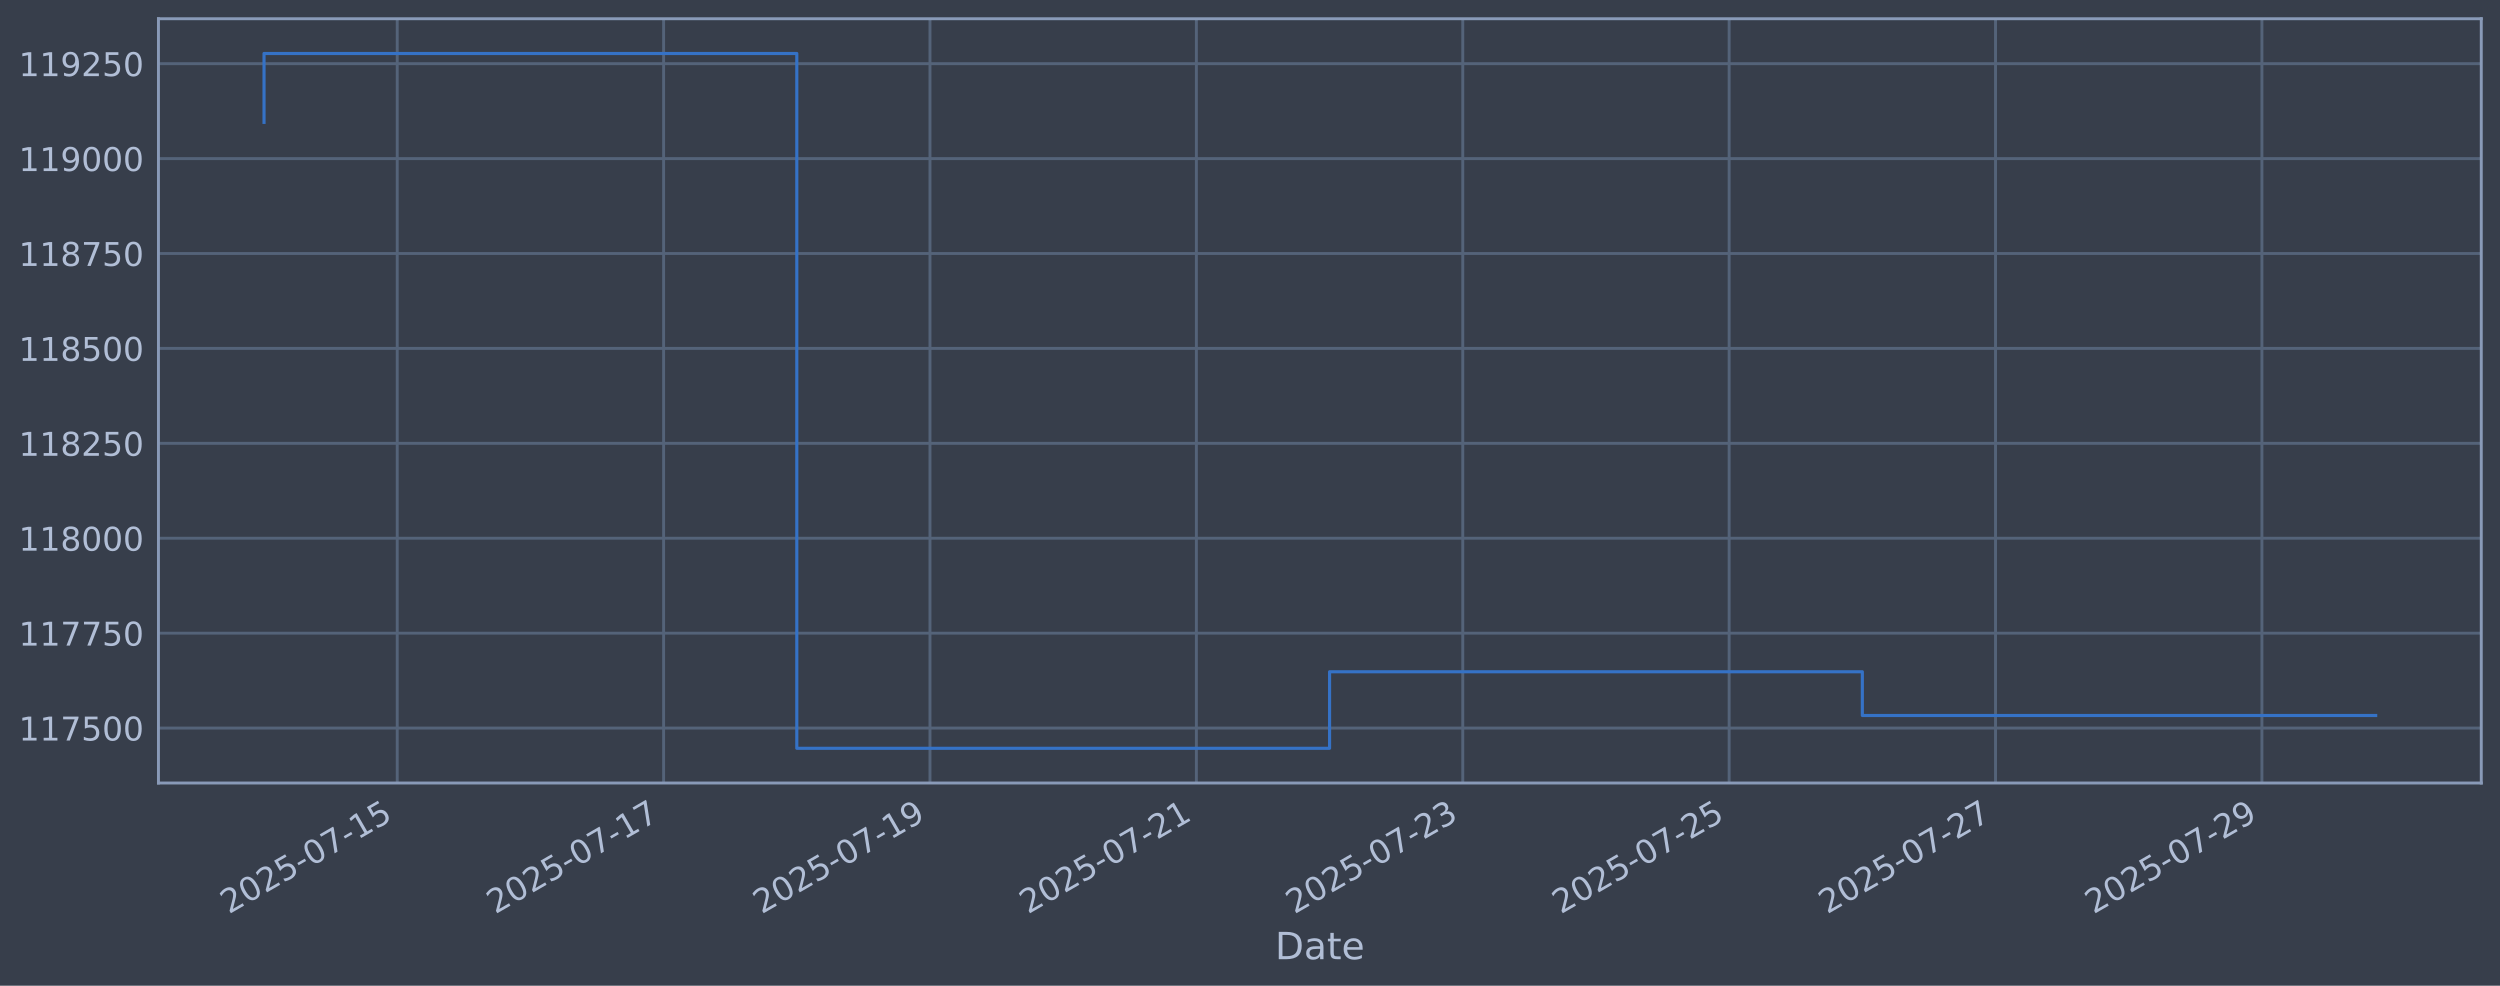
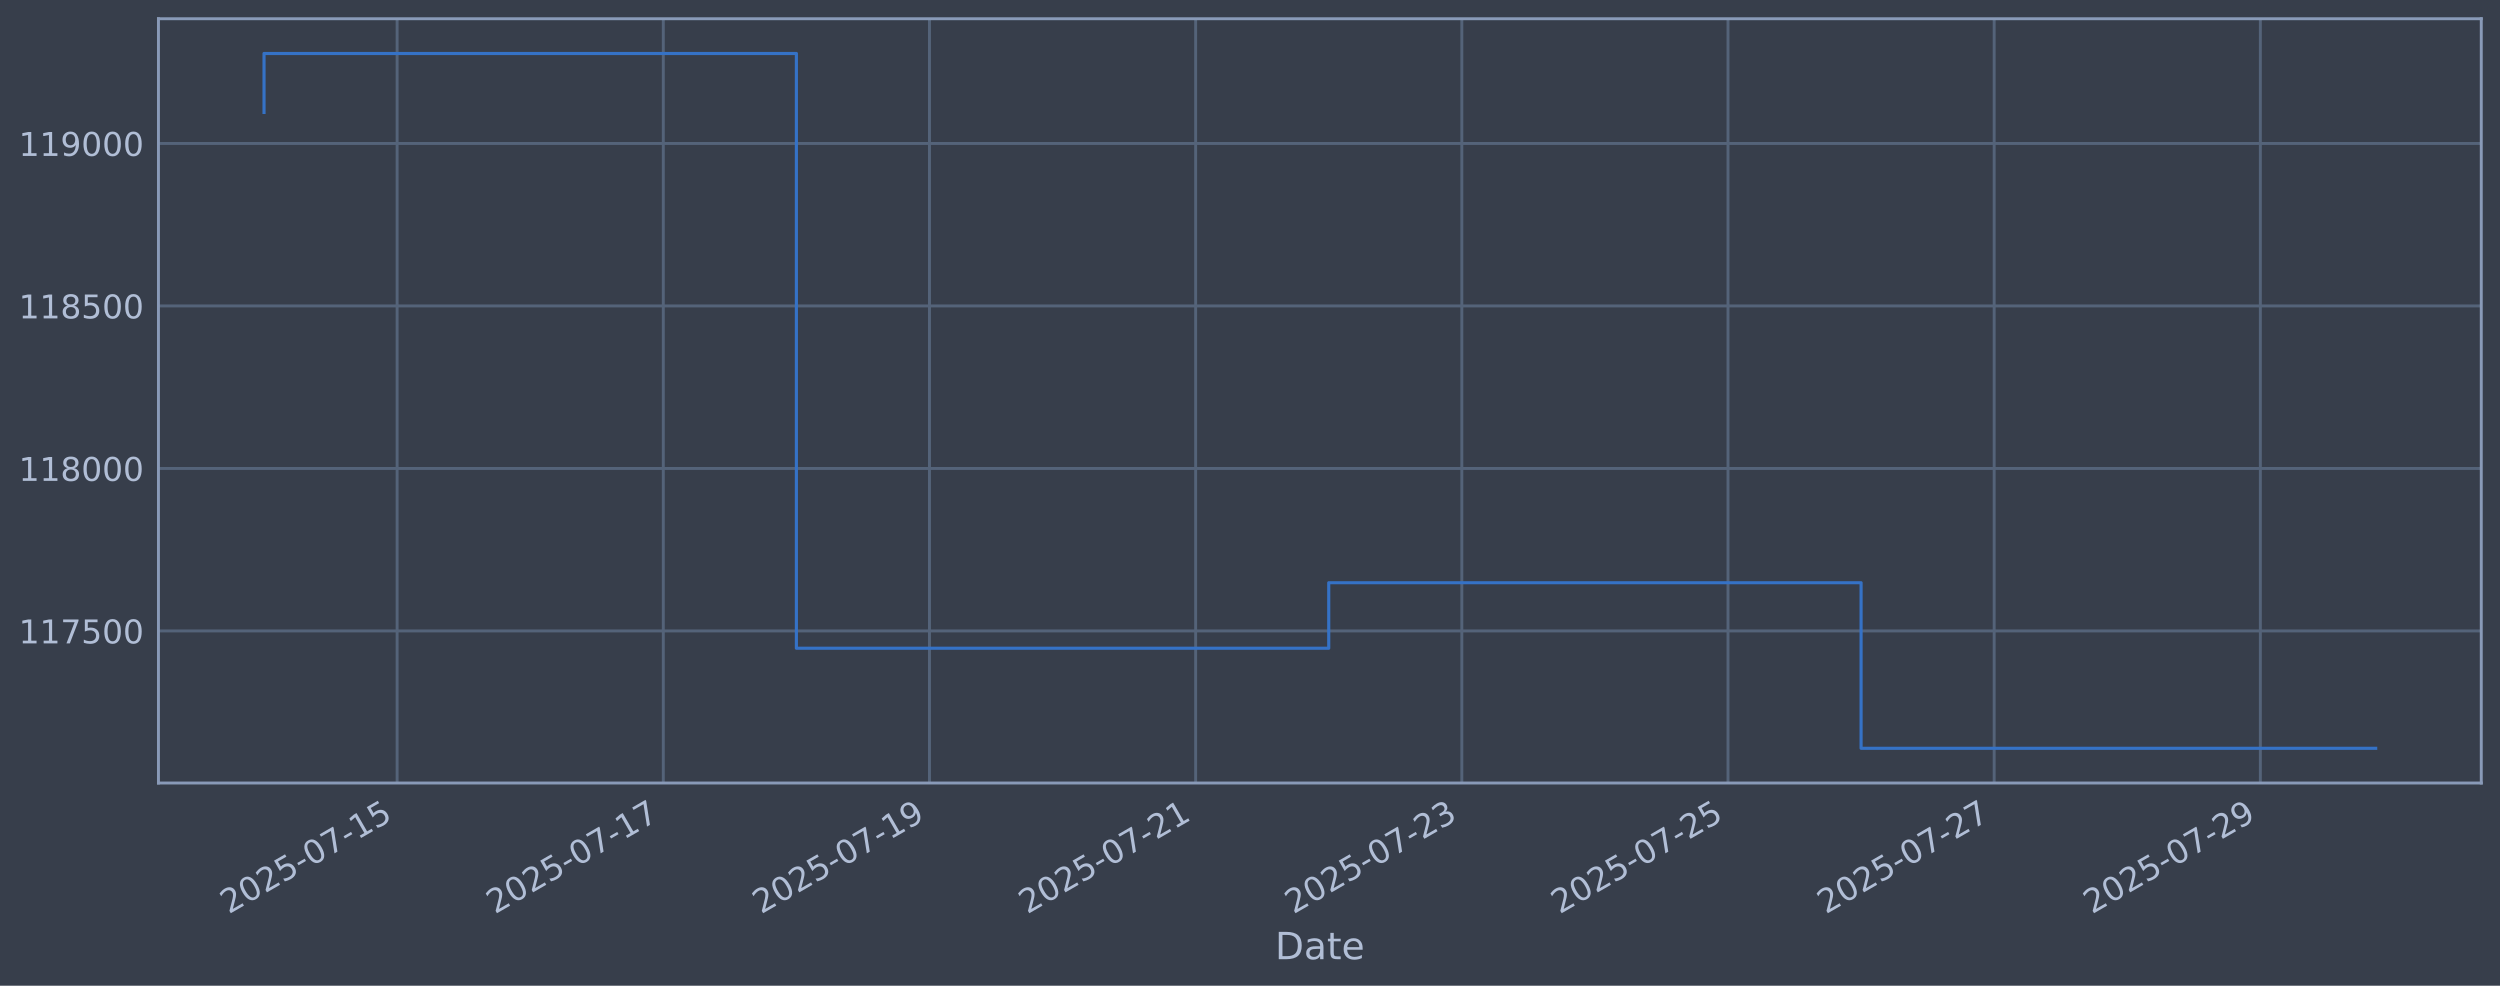
<svg xmlns="http://www.w3.org/2000/svg" xmlns:xlink="http://www.w3.org/1999/xlink" width="960.9pt" height="378.87pt" viewBox="0 0 960.9 378.87" version="1.1">
  <defs>
    <style type="text/css">*{stroke-linejoin: round; stroke-linecap: butt}</style>
  </defs>
  <g id="figure_1">
    <g id="patch_1">
      <path d="M 0 378.87  L 960.9 378.87  L 960.9 0  L 0 0  z " style="fill: #373e4b" />
    </g>
    <g id="axes_1">
      <g id="patch_2">
        <path d="M 60.901 300.96  L 953.701 300.96  L 953.701 7.2  L 60.901 7.2  z " style="fill: #373e4b" />
      </g>
      <g id="matplotlib.axis_1">
        <g id="xtick_1">
          <g id="line2d_1">
-             <path d="M 152.676 300.96  L 152.676 7.2  " clip-path="url(#p682af0f14f)" style="fill: none; stroke: #546379; stroke-width: 1.12; stroke-linecap: square" />
+             <path d="M 152.636 300.96  L 152.636 7.2  " clip-path="url(#p4705c95050)" style="fill: none; stroke: #546379; stroke-width: 1.12; stroke-linecap: square" />
          </g>
          <g id="line2d_2" />
          <g id="text_1">
-             <g style="fill: #b1bed6" transform="translate(87.95064 351.4642) rotate(-30) scale(0.126 -0.126)">
+             <g style="fill: #b1bed6" transform="translate(87.91046 351.4642) rotate(-30) scale(0.126 -0.126)">
              <defs>
                <path id="DejaVuSans-32" d="M 1228 531  L 3431 531  L 3431 0  L 469 0  L 469 531  Q 828 903 1448 1529  Q 2069 2156 2228 2338  Q 2531 2678 2651 2914  Q 2772 3150 2772 3378  Q 2772 3750 2511 3984  Q 2250 4219 1831 4219  Q 1534 4219 1204 4116  Q 875 4013 500 3803  L 500 4441  Q 881 4594 1212 4672  Q 1544 4750 1819 4750  Q 2544 4750 2975 4387  Q 3406 4025 3406 3419  Q 3406 3131 3298 2873  Q 3191 2616 2906 2266  Q 2828 2175 2409 1742  Q 1991 1309 1228 531  z " transform="scale(0.015625)" />
                <path id="DejaVuSans-30" d="M 2034 4250  Q 1547 4250 1301 3770  Q 1056 3291 1056 2328  Q 1056 1369 1301 889  Q 1547 409 2034 409  Q 2525 409 2770 889  Q 3016 1369 3016 2328  Q 3016 3291 2770 3770  Q 2525 4250 2034 4250  z M 2034 4750  Q 2819 4750 3233 4129  Q 3647 3509 3647 2328  Q 3647 1150 3233 529  Q 2819 -91 2034 -91  Q 1250 -91 836 529  Q 422 1150 422 2328  Q 422 3509 836 4129  Q 1250 4750 2034 4750  z " transform="scale(0.015625)" />
                <path id="DejaVuSans-35" d="M 691 4666  L 3169 4666  L 3169 4134  L 1269 4134  L 1269 2991  Q 1406 3038 1543 3061  Q 1681 3084 1819 3084  Q 2600 3084 3056 2656  Q 3513 2228 3513 1497  Q 3513 744 3044 326  Q 2575 -91 1722 -91  Q 1428 -91 1123 -41  Q 819 9 494 109  L 494 744  Q 775 591 1075 516  Q 1375 441 1709 441  Q 2250 441 2565 725  Q 2881 1009 2881 1497  Q 2881 1984 2565 2268  Q 2250 2553 1709 2553  Q 1456 2553 1204 2497  Q 953 2441 691 2322  L 691 4666  z " transform="scale(0.015625)" />
                <path id="DejaVuSans-2d" d="M 313 2009  L 1997 2009  L 1997 1497  L 313 1497  L 313 2009  z " transform="scale(0.015625)" />
                <path id="DejaVuSans-37" d="M 525 4666  L 3525 4666  L 3525 4397  L 1831 0  L 1172 0  L 2766 4134  L 525 4134  L 525 4666  z " transform="scale(0.015625)" />
                <path id="DejaVuSans-31" d="M 794 531  L 1825 531  L 1825 4091  L 703 3866  L 703 4441  L 1819 4666  L 2450 4666  L 2450 531  L 3481 531  L 3481 0  L 794 0  L 794 531  z " transform="scale(0.015625)" />
              </defs>
              <use xlink:href="#DejaVuSans-32" />
              <use xlink:href="#DejaVuSans-30" transform="translate(63.62305 0)" />
              <use xlink:href="#DejaVuSans-32" transform="translate(127.2461 0)" />
              <use xlink:href="#DejaVuSans-35" transform="translate(190.8691 0)" />
              <use xlink:href="#DejaVuSans-2d" transform="translate(254.4922 0)" />
              <use xlink:href="#DejaVuSans-30" transform="translate(290.5762 0)" />
              <use xlink:href="#DejaVuSans-37" transform="translate(354.1992 0)" />
              <use xlink:href="#DejaVuSans-2d" transform="translate(417.8223 0)" />
              <use xlink:href="#DejaVuSans-31" transform="translate(453.9062 0)" />
              <use xlink:href="#DejaVuSans-35" transform="translate(517.5293 0)" />
            </g>
          </g>
        </g>
        <g id="xtick_2">
          <g id="line2d_3">
-             <path d="M 255.064 300.96  L 255.064 7.2  " clip-path="url(#p682af0f14f)" style="fill: none; stroke: #546379; stroke-width: 1.12; stroke-linecap: square" />
+             <path d="M 254.943 300.96  L 254.943 7.2  " clip-path="url(#p4705c95050)" style="fill: none; stroke: #546379; stroke-width: 1.12; stroke-linecap: square" />
          </g>
          <g id="line2d_4" />
          <g id="text_2">
-             <g style="fill: #b1bed6" transform="translate(190.3383 351.4642) rotate(-30) scale(0.126 -0.126)">
+             <g style="fill: #b1bed6" transform="translate(190.2178 351.4642) rotate(-30) scale(0.126 -0.126)">
              <use xlink:href="#DejaVuSans-32" />
              <use xlink:href="#DejaVuSans-30" transform="translate(63.62305 0)" />
              <use xlink:href="#DejaVuSans-32" transform="translate(127.2461 0)" />
              <use xlink:href="#DejaVuSans-35" transform="translate(190.8691 0)" />
              <use xlink:href="#DejaVuSans-2d" transform="translate(254.4922 0)" />
              <use xlink:href="#DejaVuSans-30" transform="translate(290.5762 0)" />
              <use xlink:href="#DejaVuSans-37" transform="translate(354.1992 0)" />
              <use xlink:href="#DejaVuSans-2d" transform="translate(417.8223 0)" />
              <use xlink:href="#DejaVuSans-31" transform="translate(453.9062 0)" />
              <use xlink:href="#DejaVuSans-37" transform="translate(517.5293 0)" />
            </g>
          </g>
        </g>
        <g id="xtick_3">
          <g id="line2d_5">
-             <path d="M 357.451 300.96  L 357.451 7.2  " clip-path="url(#p682af0f14f)" style="fill: none; stroke: #546379; stroke-width: 1.12; stroke-linecap: square" />
+             <path d="M 357.251 300.96  L 357.251 7.2  " clip-path="url(#p4705c95050)" style="fill: none; stroke: #546379; stroke-width: 1.12; stroke-linecap: square" />
          </g>
          <g id="line2d_6" />
          <g id="text_3">
-             <g style="fill: #b1bed6" transform="translate(292.726 351.4642) rotate(-30) scale(0.126 -0.126)">
+             <g style="fill: #b1bed6" transform="translate(292.5251 351.4642) rotate(-30) scale(0.126 -0.126)">
              <defs>
                <path id="DejaVuSans-39" d="M 703 97  L 703 672  Q 941 559 1184 500  Q 1428 441 1663 441  Q 2288 441 2617 861  Q 2947 1281 2994 2138  Q 2813 1869 2534 1725  Q 2256 1581 1919 1581  Q 1219 1581 811 2004  Q 403 2428 403 3163  Q 403 3881 828 4315  Q 1253 4750 1959 4750  Q 2769 4750 3195 4129  Q 3622 3509 3622 2328  Q 3622 1225 3098 567  Q 2575 -91 1691 -91  Q 1453 -91 1209 -44  Q 966 3 703 97  z M 1959 2075  Q 2384 2075 2632 2365  Q 2881 2656 2881 3163  Q 2881 3666 2632 3958  Q 2384 4250 1959 4250  Q 1534 4250 1286 3958  Q 1038 3666 1038 3163  Q 1038 2656 1286 2365  Q 1534 2075 1959 2075  z " transform="scale(0.015625)" />
              </defs>
              <use xlink:href="#DejaVuSans-32" />
              <use xlink:href="#DejaVuSans-30" transform="translate(63.62305 0)" />
              <use xlink:href="#DejaVuSans-32" transform="translate(127.2461 0)" />
              <use xlink:href="#DejaVuSans-35" transform="translate(190.8691 0)" />
              <use xlink:href="#DejaVuSans-2d" transform="translate(254.4922 0)" />
              <use xlink:href="#DejaVuSans-30" transform="translate(290.5762 0)" />
              <use xlink:href="#DejaVuSans-37" transform="translate(354.1992 0)" />
              <use xlink:href="#DejaVuSans-2d" transform="translate(417.8223 0)" />
              <use xlink:href="#DejaVuSans-31" transform="translate(453.9062 0)" />
              <use xlink:href="#DejaVuSans-39" transform="translate(517.5293 0)" />
            </g>
          </g>
        </g>
        <g id="xtick_4">
          <g id="line2d_7">
-             <path d="M 459.839 300.96  L 459.839 7.2  " clip-path="url(#p682af0f14f)" style="fill: none; stroke: #546379; stroke-width: 1.12; stroke-linecap: square" />
+             <path d="M 459.558 300.96  L 459.558 7.2  " clip-path="url(#p4705c95050)" style="fill: none; stroke: #546379; stroke-width: 1.12; stroke-linecap: square" />
          </g>
          <g id="line2d_8" />
          <g id="text_4">
-             <g style="fill: #b1bed6" transform="translate(395.1136 351.4642) rotate(-30) scale(0.126 -0.126)">
+             <g style="fill: #b1bed6" transform="translate(394.8324 351.4642) rotate(-30) scale(0.126 -0.126)">
              <use xlink:href="#DejaVuSans-32" />
              <use xlink:href="#DejaVuSans-30" transform="translate(63.62305 0)" />
              <use xlink:href="#DejaVuSans-32" transform="translate(127.2461 0)" />
              <use xlink:href="#DejaVuSans-35" transform="translate(190.8691 0)" />
              <use xlink:href="#DejaVuSans-2d" transform="translate(254.4922 0)" />
              <use xlink:href="#DejaVuSans-30" transform="translate(290.5762 0)" />
              <use xlink:href="#DejaVuSans-37" transform="translate(354.1992 0)" />
              <use xlink:href="#DejaVuSans-2d" transform="translate(417.8223 0)" />
              <use xlink:href="#DejaVuSans-32" transform="translate(453.9062 0)" />
              <use xlink:href="#DejaVuSans-31" transform="translate(517.5293 0)" />
            </g>
          </g>
        </g>
        <g id="xtick_5">
          <g id="line2d_9">
-             <path d="M 562.227 300.96  L 562.227 7.2  " clip-path="url(#p682af0f14f)" style="fill: none; stroke: #546379; stroke-width: 1.12; stroke-linecap: square" />
+             <path d="M 561.865 300.96  L 561.865 7.2  " clip-path="url(#p4705c95050)" style="fill: none; stroke: #546379; stroke-width: 1.12; stroke-linecap: square" />
          </g>
          <g id="line2d_10" />
          <g id="text_5">
-             <g style="fill: #b1bed6" transform="translate(497.5013 351.4642) rotate(-30) scale(0.126 -0.126)">
+             <g style="fill: #b1bed6" transform="translate(497.1397 351.4642) rotate(-30) scale(0.126 -0.126)">
              <defs>
                <path id="DejaVuSans-33" d="M 2597 2516  Q 3050 2419 3304 2112  Q 3559 1806 3559 1356  Q 3559 666 3084 287  Q 2609 -91 1734 -91  Q 1441 -91 1130 -33  Q 819 25 488 141  L 488 750  Q 750 597 1062 519  Q 1375 441 1716 441  Q 2309 441 2620 675  Q 2931 909 2931 1356  Q 2931 1769 2642 2001  Q 2353 2234 1838 2234  L 1294 2234  L 1294 2753  L 1863 2753  Q 2328 2753 2575 2939  Q 2822 3125 2822 3475  Q 2822 3834 2567 4026  Q 2313 4219 1838 4219  Q 1578 4219 1281 4162  Q 984 4106 628 3988  L 628 4550  Q 988 4650 1302 4700  Q 1616 4750 1894 4750  Q 2613 4750 3031 4423  Q 3450 4097 3450 3541  Q 3450 3153 3228 2886  Q 3006 2619 2597 2516  z " transform="scale(0.015625)" />
              </defs>
              <use xlink:href="#DejaVuSans-32" />
              <use xlink:href="#DejaVuSans-30" transform="translate(63.62305 0)" />
              <use xlink:href="#DejaVuSans-32" transform="translate(127.2461 0)" />
              <use xlink:href="#DejaVuSans-35" transform="translate(190.8691 0)" />
              <use xlink:href="#DejaVuSans-2d" transform="translate(254.4922 0)" />
              <use xlink:href="#DejaVuSans-30" transform="translate(290.5762 0)" />
              <use xlink:href="#DejaVuSans-37" transform="translate(354.1992 0)" />
              <use xlink:href="#DejaVuSans-2d" transform="translate(417.8223 0)" />
              <use xlink:href="#DejaVuSans-32" transform="translate(453.9062 0)" />
              <use xlink:href="#DejaVuSans-33" transform="translate(517.5293 0)" />
            </g>
          </g>
        </g>
        <g id="xtick_6">
          <g id="line2d_11">
-             <path d="M 664.614 300.96  L 664.614 7.2  " clip-path="url(#p682af0f14f)" style="fill: none; stroke: #546379; stroke-width: 1.12; stroke-linecap: square" />
+             <path d="M 664.172 300.96  L 664.172 7.2  " clip-path="url(#p4705c95050)" style="fill: none; stroke: #546379; stroke-width: 1.12; stroke-linecap: square" />
          </g>
          <g id="line2d_12" />
          <g id="text_6">
-             <g style="fill: #b1bed6" transform="translate(599.8889 351.4642) rotate(-30) scale(0.126 -0.126)">
+             <g style="fill: #b1bed6" transform="translate(599.447 351.4642) rotate(-30) scale(0.126 -0.126)">
              <use xlink:href="#DejaVuSans-32" />
              <use xlink:href="#DejaVuSans-30" transform="translate(63.62305 0)" />
              <use xlink:href="#DejaVuSans-32" transform="translate(127.2461 0)" />
              <use xlink:href="#DejaVuSans-35" transform="translate(190.8691 0)" />
              <use xlink:href="#DejaVuSans-2d" transform="translate(254.4922 0)" />
              <use xlink:href="#DejaVuSans-30" transform="translate(290.5762 0)" />
              <use xlink:href="#DejaVuSans-37" transform="translate(354.1992 0)" />
              <use xlink:href="#DejaVuSans-2d" transform="translate(417.8223 0)" />
              <use xlink:href="#DejaVuSans-32" transform="translate(453.9062 0)" />
              <use xlink:href="#DejaVuSans-35" transform="translate(517.5293 0)" />
            </g>
          </g>
        </g>
        <g id="xtick_7">
          <g id="line2d_13">
-             <path d="M 767.002 300.96  L 767.002 7.2  " clip-path="url(#p682af0f14f)" style="fill: none; stroke: #546379; stroke-width: 1.12; stroke-linecap: square" />
+             <path d="M 766.48 300.96  L 766.48 7.2  " clip-path="url(#p4705c95050)" style="fill: none; stroke: #546379; stroke-width: 1.12; stroke-linecap: square" />
          </g>
          <g id="line2d_14" />
          <g id="text_7">
-             <g style="fill: #b1bed6" transform="translate(702.2766 351.4642) rotate(-30) scale(0.126 -0.126)">
+             <g style="fill: #b1bed6" transform="translate(701.7543 351.4642) rotate(-30) scale(0.126 -0.126)">
              <use xlink:href="#DejaVuSans-32" />
              <use xlink:href="#DejaVuSans-30" transform="translate(63.62305 0)" />
              <use xlink:href="#DejaVuSans-32" transform="translate(127.2461 0)" />
              <use xlink:href="#DejaVuSans-35" transform="translate(190.8691 0)" />
              <use xlink:href="#DejaVuSans-2d" transform="translate(254.4922 0)" />
              <use xlink:href="#DejaVuSans-30" transform="translate(290.5762 0)" />
              <use xlink:href="#DejaVuSans-37" transform="translate(354.1992 0)" />
              <use xlink:href="#DejaVuSans-2d" transform="translate(417.8223 0)" />
              <use xlink:href="#DejaVuSans-32" transform="translate(453.9062 0)" />
              <use xlink:href="#DejaVuSans-37" transform="translate(517.5293 0)" />
            </g>
          </g>
        </g>
        <g id="xtick_8">
          <g id="line2d_15">
-             <path d="M 869.39 300.96  L 869.39 7.2  " clip-path="url(#p682af0f14f)" style="fill: none; stroke: #546379; stroke-width: 1.12; stroke-linecap: square" />
+             <path d="M 868.787 300.96  L 868.787 7.2  " clip-path="url(#p4705c95050)" style="fill: none; stroke: #546379; stroke-width: 1.12; stroke-linecap: square" />
          </g>
          <g id="line2d_16" />
          <g id="text_8">
-             <g style="fill: #b1bed6" transform="translate(804.6643 351.4642) rotate(-30) scale(0.126 -0.126)">
+             <g style="fill: #b1bed6" transform="translate(804.0616 351.4642) rotate(-30) scale(0.126 -0.126)">
              <use xlink:href="#DejaVuSans-32" />
              <use xlink:href="#DejaVuSans-30" transform="translate(63.62305 0)" />
              <use xlink:href="#DejaVuSans-32" transform="translate(127.2461 0)" />
              <use xlink:href="#DejaVuSans-35" transform="translate(190.8691 0)" />
              <use xlink:href="#DejaVuSans-2d" transform="translate(254.4922 0)" />
              <use xlink:href="#DejaVuSans-30" transform="translate(290.5762 0)" />
              <use xlink:href="#DejaVuSans-37" transform="translate(354.1992 0)" />
              <use xlink:href="#DejaVuSans-2d" transform="translate(417.8223 0)" />
              <use xlink:href="#DejaVuSans-32" transform="translate(453.9062 0)" />
              <use xlink:href="#DejaVuSans-39" transform="translate(517.5293 0)" />
            </g>
          </g>
        </g>
        <g id="text_9">
          <g style="fill: #b1bed6" transform="translate(490.0914 368.6753) scale(0.144 -0.144)">
            <defs>
              <path id="DejaVuSans-44" d="M 1259 4147  L 1259 519  L 2022 519  Q 2988 519 3436 956  Q 3884 1394 3884 2338  Q 3884 3275 3436 3711  Q 2988 4147 2022 4147  L 1259 4147  z M 628 4666  L 1925 4666  Q 3281 4666 3915 4102  Q 4550 3538 4550 2338  Q 4550 1131 3912 565  Q 3275 0 1925 0  L 628 0  L 628 4666  z " transform="scale(0.015625)" />
              <path id="DejaVuSans-61" d="M 2194 1759  Q 1497 1759 1228 1600  Q 959 1441 959 1056  Q 959 750 1161 570  Q 1363 391 1709 391  Q 2188 391 2477 730  Q 2766 1069 2766 1631  L 2766 1759  L 2194 1759  z M 3341 1997  L 3341 0  L 2766 0  L 2766 531  Q 2569 213 2275 61  Q 1981 -91 1556 -91  Q 1019 -91 701 211  Q 384 513 384 1019  Q 384 1609 779 1909  Q 1175 2209 1959 2209  L 2766 2209  L 2766 2266  Q 2766 2663 2505 2880  Q 2244 3097 1772 3097  Q 1472 3097 1187 3025  Q 903 2953 641 2809  L 641 3341  Q 956 3463 1253 3523  Q 1550 3584 1831 3584  Q 2591 3584 2966 3190  Q 3341 2797 3341 1997  z " transform="scale(0.015625)" />
              <path id="DejaVuSans-74" d="M 1172 4494  L 1172 3500  L 2356 3500  L 2356 3053  L 1172 3053  L 1172 1153  Q 1172 725 1289 603  Q 1406 481 1766 481  L 2356 481  L 2356 0  L 1766 0  Q 1100 0 847 248  Q 594 497 594 1153  L 594 3053  L 172 3053  L 172 3500  L 594 3500  L 594 4494  L 1172 4494  z " transform="scale(0.015625)" />
              <path id="DejaVuSans-65" d="M 3597 1894  L 3597 1613  L 953 1613  Q 991 1019 1311 708  Q 1631 397 2203 397  Q 2534 397 2845 478  Q 3156 559 3463 722  L 3463 178  Q 3153 47 2828 -22  Q 2503 -91 2169 -91  Q 1331 -91 842 396  Q 353 884 353 1716  Q 353 2575 817 3079  Q 1281 3584 2069 3584  Q 2775 3584 3186 3129  Q 3597 2675 3597 1894  z M 3022 2063  Q 3016 2534 2758 2815  Q 2500 3097 2075 3097  Q 1594 3097 1305 2825  Q 1016 2553 972 2059  L 3022 2063  z " transform="scale(0.015625)" />
            </defs>
            <use xlink:href="#DejaVuSans-44" />
            <use xlink:href="#DejaVuSans-61" transform="translate(77.00195 0)" />
            <use xlink:href="#DejaVuSans-74" transform="translate(138.2812 0)" />
            <use xlink:href="#DejaVuSans-65" transform="translate(177.4902 0)" />
          </g>
        </g>
      </g>
      <g id="matplotlib.axis_2">
        <g id="ytick_1">
          <g id="line2d_17">
-             <path d="M 60.901 279.843  L 953.701 279.843  " clip-path="url(#p682af0f14f)" style="fill: none; stroke: #546379; stroke-width: 1.12; stroke-linecap: square" />
+             <path d="M 60.901 242.509  L 953.701 242.509  " clip-path="url(#p4705c95050)" style="fill: none; stroke: #546379; stroke-width: 1.12; stroke-linecap: square" />
          </g>
          <g id="line2d_18" />
          <g id="text_10">
-             <g style="fill: #b1bed6" transform="translate(7.2 284.6295) scale(0.126 -0.126)">
+             <g style="fill: #b1bed6" transform="translate(7.2 247.2962) scale(0.126 -0.126)">
              <use xlink:href="#DejaVuSans-31" />
              <use xlink:href="#DejaVuSans-31" transform="translate(63.62305 0)" />
              <use xlink:href="#DejaVuSans-37" transform="translate(127.2461 0)" />
              <use xlink:href="#DejaVuSans-35" transform="translate(190.8691 0)" />
              <use xlink:href="#DejaVuSans-30" transform="translate(254.4922 0)" />
              <use xlink:href="#DejaVuSans-30" transform="translate(318.1152 0)" />
            </g>
          </g>
        </g>
        <g id="ytick_2">
          <g id="line2d_19">
-             <path d="M 60.901 243.361  L 953.701 243.361  " clip-path="url(#p682af0f14f)" style="fill: none; stroke: #546379; stroke-width: 1.12; stroke-linecap: square" />
+             <path d="M 60.901 180.051  L 953.701 180.051  " clip-path="url(#p4705c95050)" style="fill: none; stroke: #546379; stroke-width: 1.12; stroke-linecap: square" />
          </g>
          <g id="line2d_20" />
          <g id="text_11">
-             <g style="fill: #b1bed6" transform="translate(7.2 248.1479) scale(0.126 -0.126)">
-               <use xlink:href="#DejaVuSans-31" />
-               <use xlink:href="#DejaVuSans-31" transform="translate(63.62305 0)" />
-               <use xlink:href="#DejaVuSans-37" transform="translate(127.2461 0)" />
-               <use xlink:href="#DejaVuSans-37" transform="translate(190.8691 0)" />
-               <use xlink:href="#DejaVuSans-35" transform="translate(254.4922 0)" />
+             <g style="fill: #b1bed6" transform="translate(7.2 184.8384) scale(0.126 -0.126)">
+               <defs>
+                 <path id="DejaVuSans-38" d="M 2034 2216  Q 1584 2216 1326 1975  Q 1069 1734 1069 1313  Q 1069 891 1326 650  Q 1584 409 2034 409  Q 2484 409 2743 651  Q 3003 894 3003 1313  Q 3003 1734 2745 1975  Q 2488 2216 2034 2216  z M 1403 2484  Q 997 2584 770 2862  Q 544 3141 544 3541  Q 544 4100 942 4425  Q 1341 4750 2034 4750  Q 2731 4750 3128 4425  Q 3525 4100 3525 3541  Q 3525 3141 3298 2862  Q 3072 2584 2669 2484  Q 3125 2378 3379 2068  Q 3634 1759 3634 1313  Q 3634 634 3220 271  Q 2806 -91 2034 -91  Q 1263 -91 848 271  Q 434 634 434 1313  Q 434 1759 690 2068  Q 947 2378 1403 2484  z M 1172 3481  Q 1172 3119 1398 2916  Q 1625 2713 2034 2713  Q 2441 2713 2670 2916  Q 2900 3119 2900 3481  Q 2900 3844 2670 4047  Q 2441 4250 2034 4250  Q 1625 4250 1398 4047  Q 1172 3844 1172 3481  z " transform="scale(0.015625)" />
+               </defs>
+               <use xlink:href="#DejaVuSans-31" />
+               <use xlink:href="#DejaVuSans-31" transform="translate(63.62305 0)" />
+               <use xlink:href="#DejaVuSans-38" transform="translate(127.2461 0)" />
+               <use xlink:href="#DejaVuSans-30" transform="translate(190.8691 0)" />
+               <use xlink:href="#DejaVuSans-30" transform="translate(254.4922 0)" />
              <use xlink:href="#DejaVuSans-30" transform="translate(318.1152 0)" />
            </g>
          </g>
        </g>
        <g id="ytick_3">
          <g id="line2d_21">
-             <path d="M 60.901 206.879  L 953.701 206.879  " clip-path="url(#p682af0f14f)" style="fill: none; stroke: #546379; stroke-width: 1.12; stroke-linecap: square" />
+             <path d="M 60.901 117.594  L 953.701 117.594  " clip-path="url(#p4705c95050)" style="fill: none; stroke: #546379; stroke-width: 1.12; stroke-linecap: square" />
          </g>
          <g id="line2d_22" />
          <g id="text_12">
-             <g style="fill: #b1bed6" transform="translate(7.2 211.6662) scale(0.126 -0.126)">
-               <defs>
-                 <path id="DejaVuSans-38" d="M 2034 2216  Q 1584 2216 1326 1975  Q 1069 1734 1069 1313  Q 1069 891 1326 650  Q 1584 409 2034 409  Q 2484 409 2743 651  Q 3003 894 3003 1313  Q 3003 1734 2745 1975  Q 2488 2216 2034 2216  z M 1403 2484  Q 997 2584 770 2862  Q 544 3141 544 3541  Q 544 4100 942 4425  Q 1341 4750 2034 4750  Q 2731 4750 3128 4425  Q 3525 4100 3525 3541  Q 3525 3141 3298 2862  Q 3072 2584 2669 2484  Q 3125 2378 3379 2068  Q 3634 1759 3634 1313  Q 3634 634 3220 271  Q 2806 -91 2034 -91  Q 1263 -91 848 271  Q 434 634 434 1313  Q 434 1759 690 2068  Q 947 2378 1403 2484  z M 1172 3481  Q 1172 3119 1398 2916  Q 1625 2713 2034 2713  Q 2441 2713 2670 2916  Q 2900 3119 2900 3481  Q 2900 3844 2670 4047  Q 2441 4250 2034 4250  Q 1625 4250 1398 4047  Q 1172 3844 1172 3481  z " transform="scale(0.015625)" />
-               </defs>
+             <g style="fill: #b1bed6" transform="translate(7.2 122.3805) scale(0.126 -0.126)">
              <use xlink:href="#DejaVuSans-31" />
              <use xlink:href="#DejaVuSans-31" transform="translate(63.62305 0)" />
              <use xlink:href="#DejaVuSans-38" transform="translate(127.2461 0)" />
-               <use xlink:href="#DejaVuSans-30" transform="translate(190.8691 0)" />
+               <use xlink:href="#DejaVuSans-35" transform="translate(190.8691 0)" />
              <use xlink:href="#DejaVuSans-30" transform="translate(254.4922 0)" />
              <use xlink:href="#DejaVuSans-30" transform="translate(318.1152 0)" />
            </g>
          </g>
        </g>
        <g id="ytick_4">
          <g id="line2d_23">
-             <path d="M 60.901 170.398  L 953.701 170.398  " clip-path="url(#p682af0f14f)" style="fill: none; stroke: #546379; stroke-width: 1.12; stroke-linecap: square" />
+             <path d="M 60.901 55.136  L 953.701 55.136  " clip-path="url(#p4705c95050)" style="fill: none; stroke: #546379; stroke-width: 1.12; stroke-linecap: square" />
          </g>
          <g id="line2d_24" />
          <g id="text_13">
-             <g style="fill: #b1bed6" transform="translate(7.2 175.1845) scale(0.126 -0.126)">
-               <use xlink:href="#DejaVuSans-31" />
-               <use xlink:href="#DejaVuSans-31" transform="translate(63.62305 0)" />
-               <use xlink:href="#DejaVuSans-38" transform="translate(127.2461 0)" />
-               <use xlink:href="#DejaVuSans-32" transform="translate(190.8691 0)" />
-               <use xlink:href="#DejaVuSans-35" transform="translate(254.4922 0)" />
-               <use xlink:href="#DejaVuSans-30" transform="translate(318.1152 0)" />
-             </g>
-           </g>
-         </g>
-         <g id="ytick_5">
-           <g id="line2d_25">
-             <path d="M 60.901 133.916  L 953.701 133.916  " clip-path="url(#p682af0f14f)" style="fill: none; stroke: #546379; stroke-width: 1.12; stroke-linecap: square" />
-           </g>
-           <g id="line2d_26" />
-           <g id="text_14">
-             <g style="fill: #b1bed6" transform="translate(7.2 138.7029) scale(0.126 -0.126)">
-               <use xlink:href="#DejaVuSans-31" />
-               <use xlink:href="#DejaVuSans-31" transform="translate(63.62305 0)" />
-               <use xlink:href="#DejaVuSans-38" transform="translate(127.2461 0)" />
-               <use xlink:href="#DejaVuSans-35" transform="translate(190.8691 0)" />
-               <use xlink:href="#DejaVuSans-30" transform="translate(254.4922 0)" />
-               <use xlink:href="#DejaVuSans-30" transform="translate(318.1152 0)" />
-             </g>
-           </g>
-         </g>
-         <g id="ytick_6">
-           <g id="line2d_27">
-             <path d="M 60.901 97.434  L 953.701 97.434  " clip-path="url(#p682af0f14f)" style="fill: none; stroke: #546379; stroke-width: 1.12; stroke-linecap: square" />
-           </g>
-           <g id="line2d_28" />
-           <g id="text_15">
-             <g style="fill: #b1bed6" transform="translate(7.2 102.2212) scale(0.126 -0.126)">
-               <use xlink:href="#DejaVuSans-31" />
-               <use xlink:href="#DejaVuSans-31" transform="translate(63.62305 0)" />
-               <use xlink:href="#DejaVuSans-38" transform="translate(127.2461 0)" />
-               <use xlink:href="#DejaVuSans-37" transform="translate(190.8691 0)" />
-               <use xlink:href="#DejaVuSans-35" transform="translate(254.4922 0)" />
-               <use xlink:href="#DejaVuSans-30" transform="translate(318.1152 0)" />
-             </g>
-           </g>
-         </g>
-         <g id="ytick_7">
-           <g id="line2d_29">
-             <path d="M 60.901 60.953  L 953.701 60.953  " clip-path="url(#p682af0f14f)" style="fill: none; stroke: #546379; stroke-width: 1.12; stroke-linecap: square" />
-           </g>
-           <g id="line2d_30" />
-           <g id="text_16">
-             <g style="fill: #b1bed6" transform="translate(7.2 65.73954) scale(0.126 -0.126)">
+             <g style="fill: #b1bed6" transform="translate(7.2 59.92266) scale(0.126 -0.126)">
              <use xlink:href="#DejaVuSans-31" />
              <use xlink:href="#DejaVuSans-31" transform="translate(63.62305 0)" />
              <use xlink:href="#DejaVuSans-39" transform="translate(127.2461 0)" />
              <use xlink:href="#DejaVuSans-30" transform="translate(190.8691 0)" />
              <use xlink:href="#DejaVuSans-30" transform="translate(254.4922 0)" />
              <use xlink:href="#DejaVuSans-30" transform="translate(318.1152 0)" />
            </g>
          </g>
        </g>
-         <g id="ytick_8">
-           <g id="line2d_31">
-             <path d="M 60.901 24.471  L 953.701 24.471  " clip-path="url(#p682af0f14f)" style="fill: none; stroke: #546379; stroke-width: 1.12; stroke-linecap: square" />
-           </g>
-           <g id="line2d_32" />
-           <g id="text_17">
-             <g style="fill: #b1bed6" transform="translate(7.2 29.25787) scale(0.126 -0.126)">
-               <use xlink:href="#DejaVuSans-31" />
-               <use xlink:href="#DejaVuSans-31" transform="translate(63.62305 0)" />
-               <use xlink:href="#DejaVuSans-39" transform="translate(127.2461 0)" />
-               <use xlink:href="#DejaVuSans-32" transform="translate(190.8691 0)" />
-               <use xlink:href="#DejaVuSans-35" transform="translate(254.4922 0)" />
-               <use xlink:href="#DejaVuSans-30" transform="translate(318.1152 0)" />
-             </g>
-           </g>
-         </g>
-       </g>
-       <g id="line2d_33">
-         <path d="M 101.482 47.033  L 101.482 20.553  L 306.258 20.553  L 306.258 287.607  L 511.033 287.607  L 511.033 258.197  L 715.808 258.197  L 715.808 275.007  L 913.119 275.007  " clip-path="url(#p682af0f14f)" style="fill: none; stroke: #3572c6; stroke-width: 1.2; stroke-linecap: square" />
+       </g>
+       <g id="line2d_25">
+         <path d="M 101.482 43.22  L 101.482 20.553  L 306.097 20.553  L 306.097 249.156  L 510.712 249.156  L 510.712 223.98  L 715.326 223.98  L 715.326 287.607  L 913.119 287.607  " clip-path="url(#p4705c95050)" style="fill: none; stroke: #3572c6; stroke-width: 1.2; stroke-linecap: square" />
      </g>
      <g id="patch_3">
        <path d="M 60.901 300.96  L 60.901 7.2  " style="fill: none; stroke: #899ab8; stroke-width: 1.12; stroke-linejoin: miter; stroke-linecap: square" />
      </g>
      <g id="patch_4">
        <path d="M 953.701 300.96  L 953.701 7.2  " style="fill: none; stroke: #899ab8; stroke-width: 1.12; stroke-linejoin: miter; stroke-linecap: square" />
      </g>
      <g id="patch_5">
        <path d="M 60.901 300.96  L 953.701 300.96  " style="fill: none; stroke: #899ab8; stroke-width: 1.12; stroke-linejoin: miter; stroke-linecap: square" />
      </g>
      <g id="patch_6">
        <path d="M 60.901 7.2  L 953.701 7.2  " style="fill: none; stroke: #899ab8; stroke-width: 1.12; stroke-linejoin: miter; stroke-linecap: square" />
      </g>
    </g>
  </g>
  <defs>
-     <clipPath id="p682af0f14f">
+     <clipPath id="p4705c95050">
      <rect x="60.901" y="7.2" width="892.8" height="293.76" />
    </clipPath>
  </defs>
</svg>
